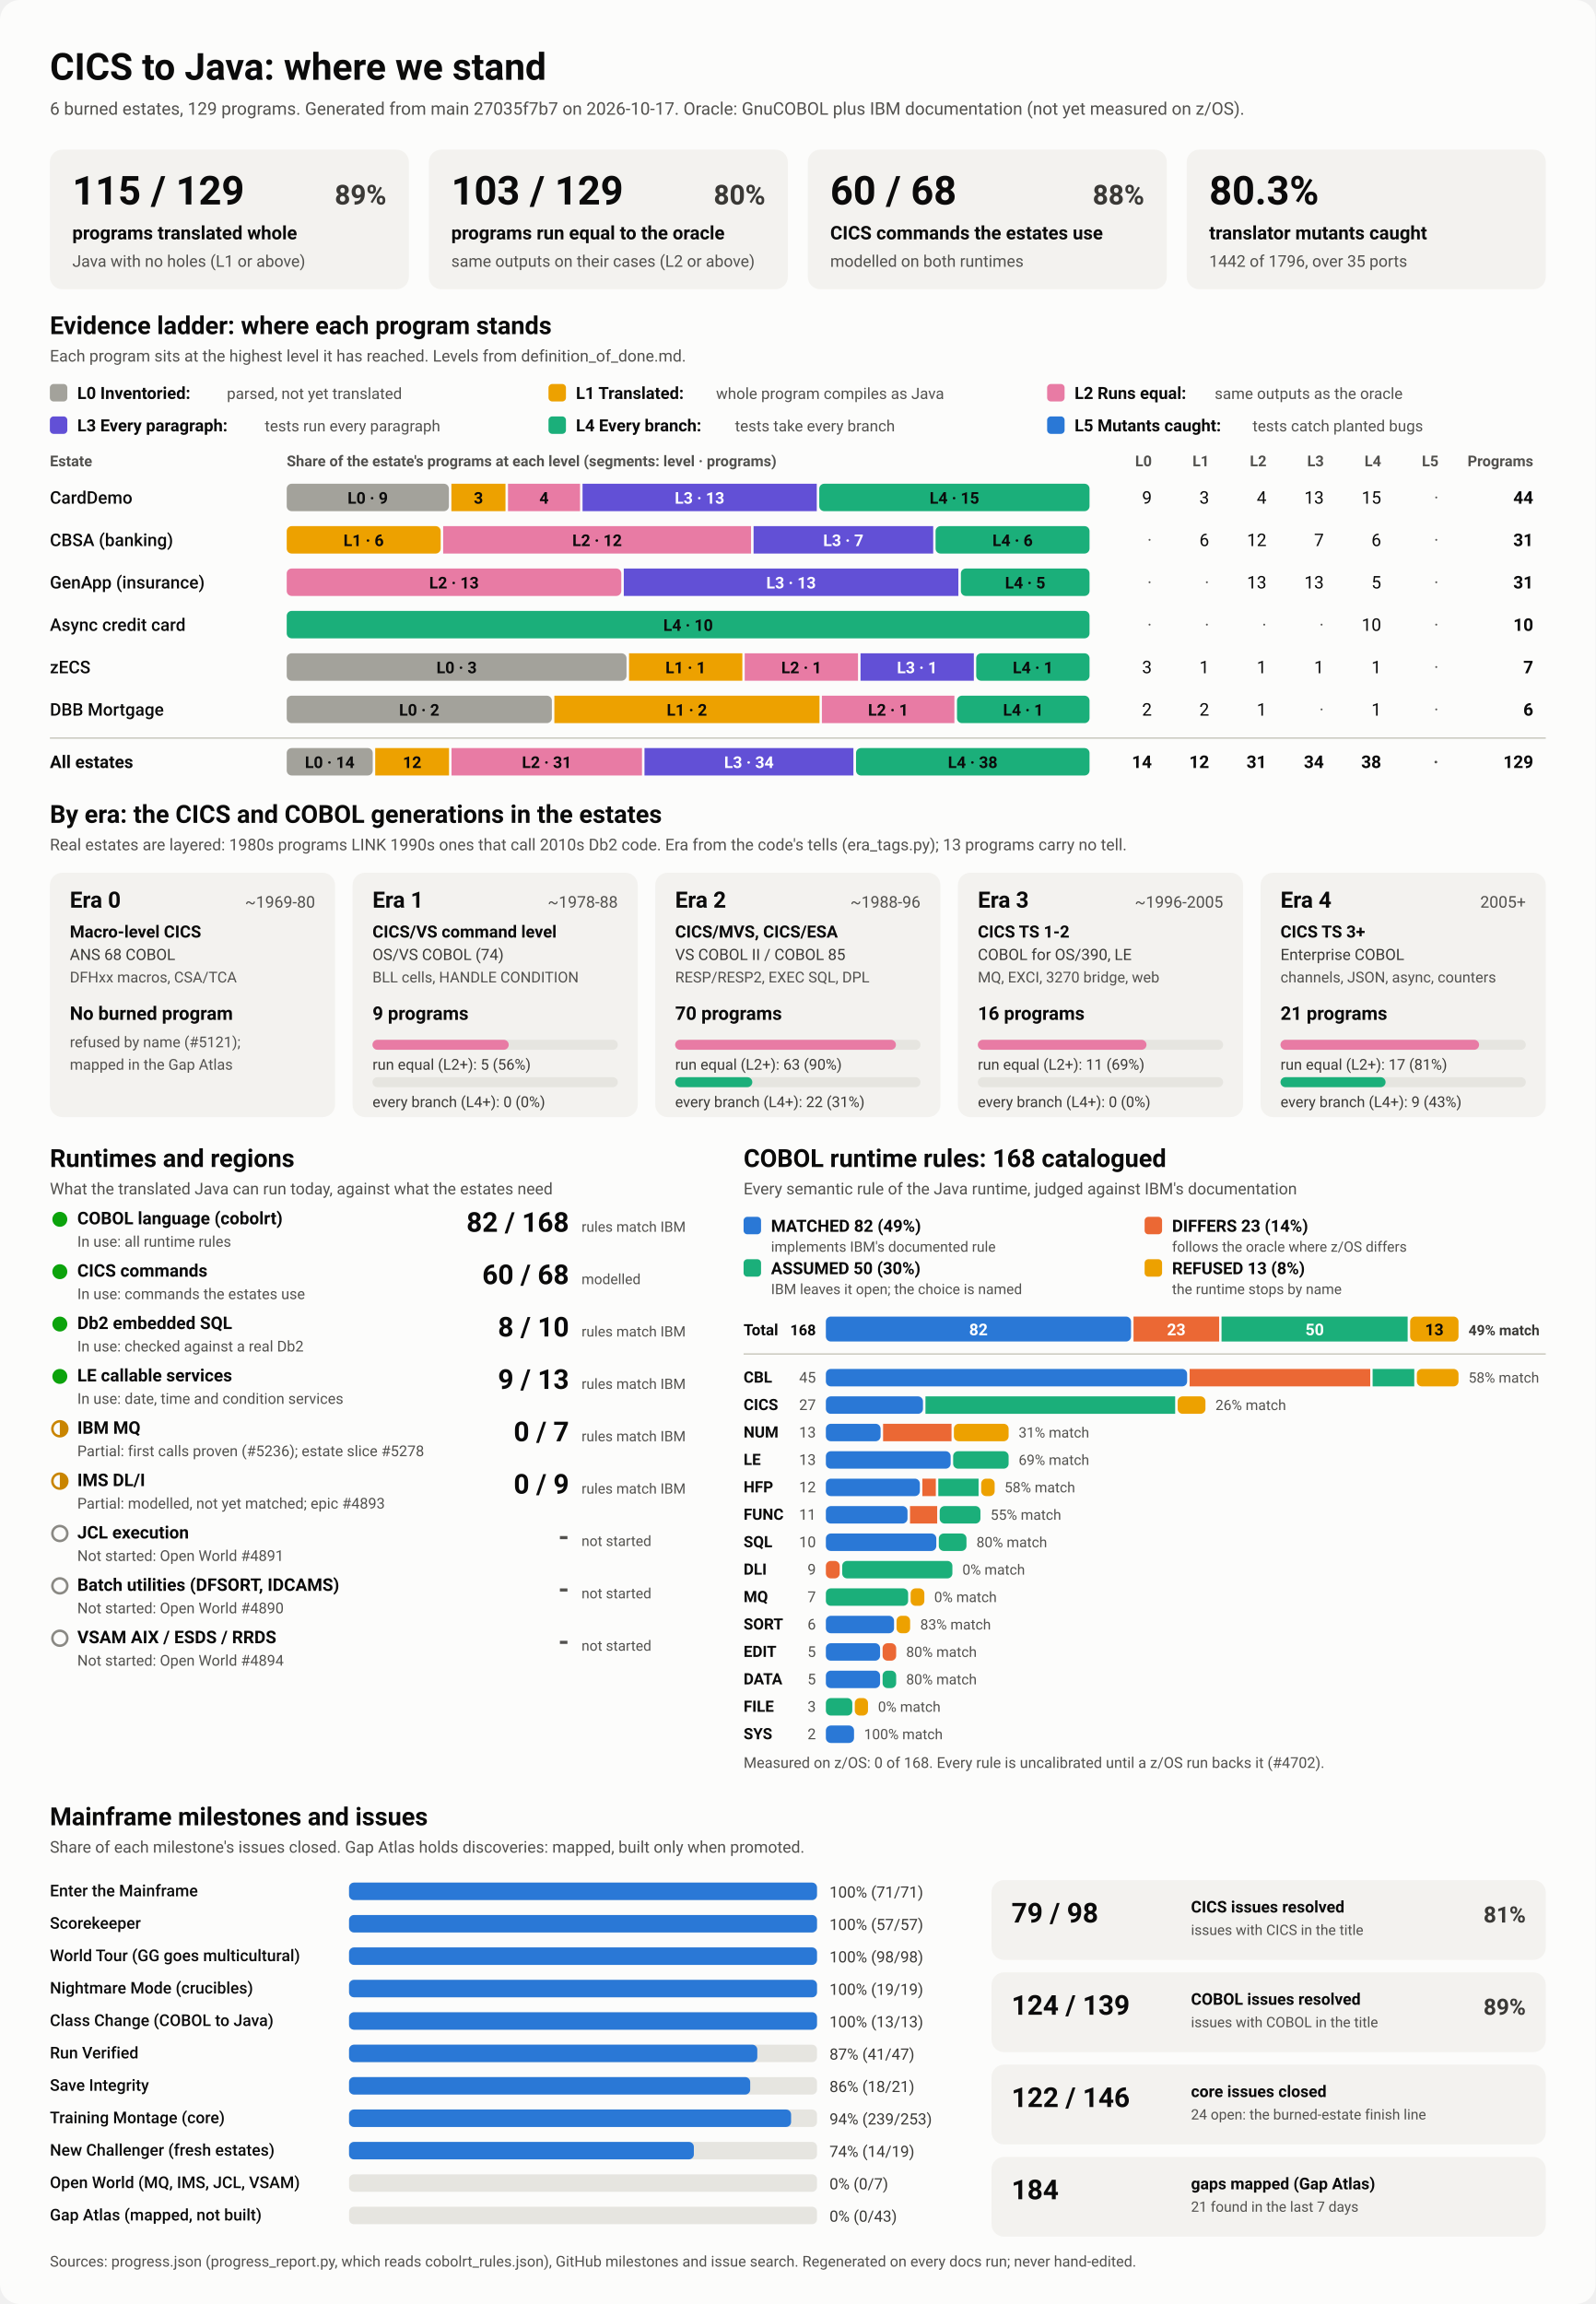
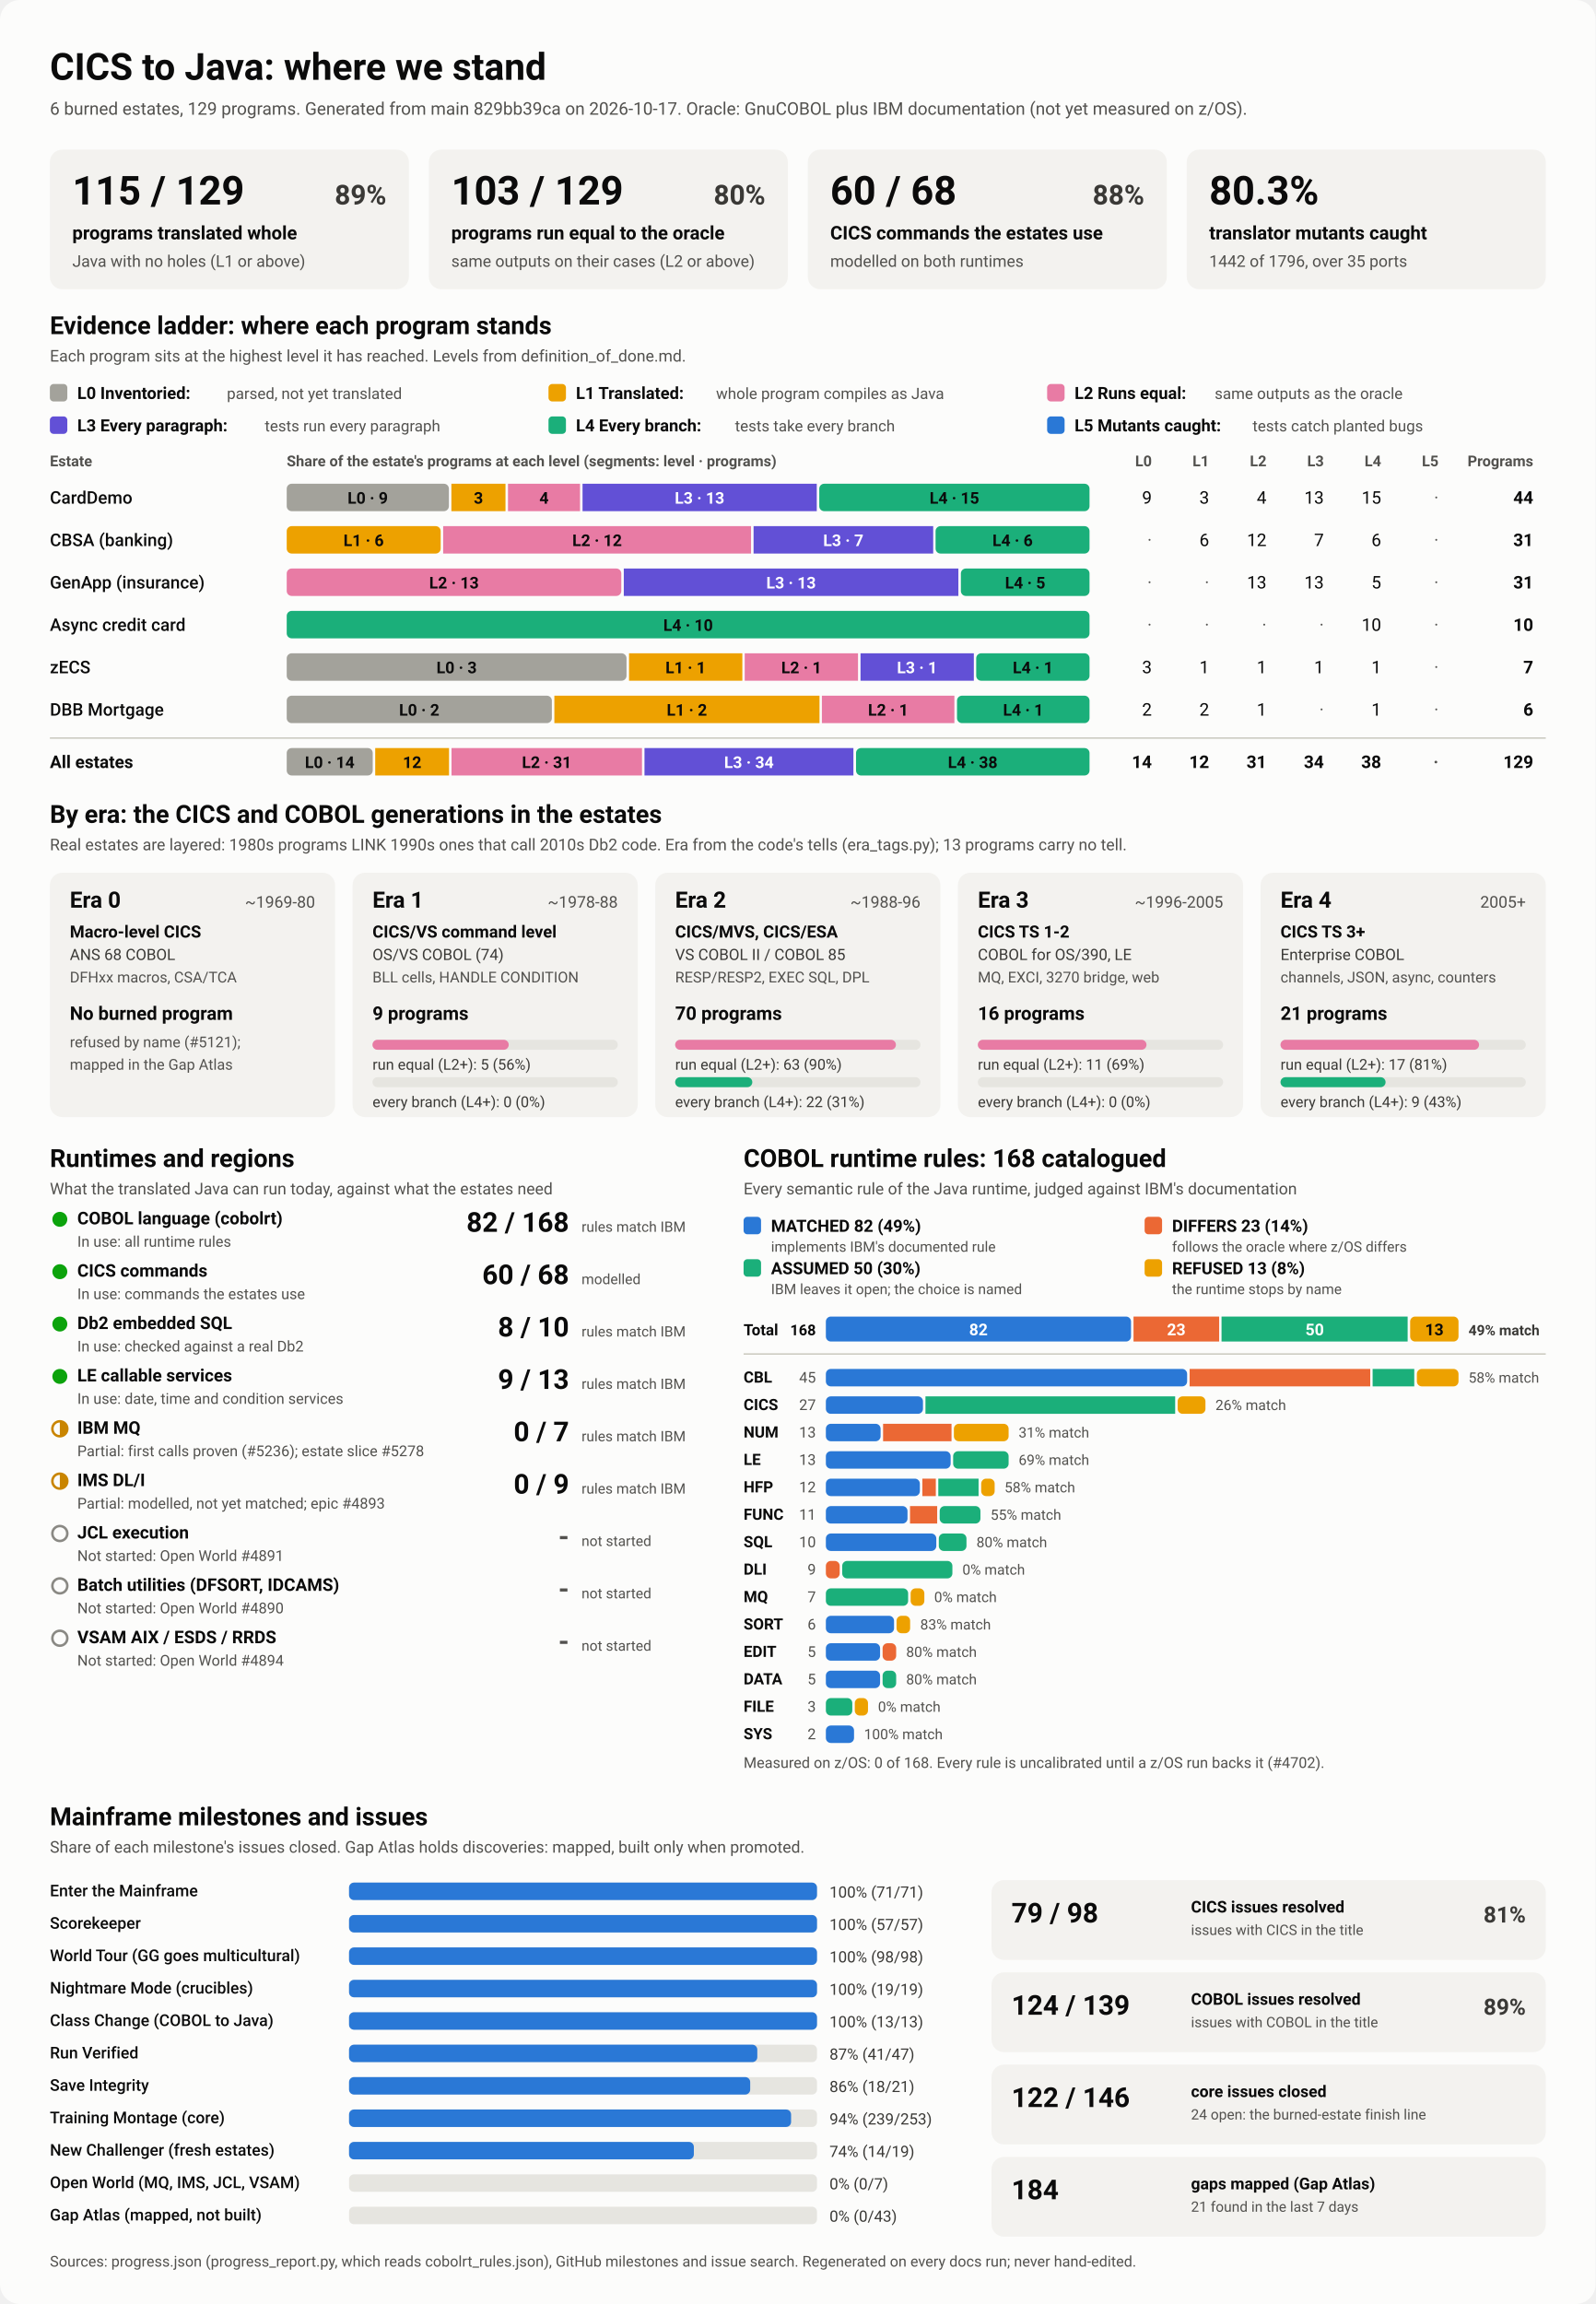
<svg xmlns="http://www.w3.org/2000/svg" viewBox="0 0 1280 1848" width="1280" height="1848" role="img" aria-labelledby="ttl">
  <style>
    svg { font-family: system-ui, -apple-system, 'Segoe UI', Roboto, Helvetica, Arial, sans-serif; }
    .bg { fill: #fcfcfb; }
    .card { fill: #f3f2ef; }
    .track { fill: #e6e5e0; }
    .rule { stroke: #c3c2b7; stroke-width: 1; }
    .t1 { fill: #0b0b0b; } .t2 { fill: #3a3936; } .t3 { fill: #52514e; }
    .on-dark { fill: #ffffff; } .on-light { fill: #0b0b0b; }
    .lv0 { fill: #a3a29b; } .lv1 { fill: #eda100; } .lv2 { fill: #e87ba4; } .lv3 { fill: #6250d6; } .lv4 { fill: #1baf7a; } .lv5 { fill: #2a78d6; } 
    .s0 { fill: #2a78d6; } .s1 { fill: #eb6834; } .s2 { fill: #1baf7a; } .s3 { fill: #eda100; } 
    .prog { fill: #2a78d6; }
    .st-good { fill: #0ca30c; } .st-warn { fill: none; stroke: #c98500; stroke-width: 2; }
    .st-warn-fill { fill: #c98500; } .st-none { fill: none; stroke: #8a8984; stroke-width: 2; }
    @media (prefers-color-scheme: dark) {
      .bg { fill: #1a1a19; } .card { fill: #242422; } .track { fill: #383835; } .rule { stroke: #52514e; }
      .t1 { fill: #f0efec; } .t2 { fill: #dddcd6; } .t3 { fill: #c3c2b7; }
      .on-light { fill: #0b0b0b; } .prog { fill: #3987e5; }
      .lv0 { fill: #6b6a64; } .lv1 { fill: #c98500; } .lv2 { fill: #d55181; } .lv3 { fill: #9085e9; } .lv4 { fill: #199e70; } .lv5 { fill: #3987e5; } 
      .s0 { fill: #3987e5; } .s1 { fill: #d95926; } .s2 { fill: #199e70; } .s3 { fill: #c98500; } 
    }
  </style>
  <rect class="bg" width="1280" height="1848" rx="16" />
  <text x="40.0" y="64.0" class="t1" font-size="30" font-weight="700" text-anchor="start">CICS to Java: where we stand</text>
-   <text x="40.0" y="92.0" class="t3" font-size="14" font-weight="400" text-anchor="start">6 burned estates, 129 programs. Generated from main 27035f7b7 on 2026-10-17. Oracle: GnuCOBOL plus IBM documentation (not yet measured on z/OS).</text>
+   <text x="40.0" y="92.0" class="t3" font-size="14" font-weight="400" text-anchor="start">6 burned estates, 129 programs. Generated from main 829bb39ca on 2026-10-17. Oracle: GnuCOBOL plus IBM documentation (not yet measured on z/OS).</text>
  <rect x="40.0" y="120.0" width="288.0" height="112.0" rx="10" class="card" />
  <text x="58.0" y="164.0" class="t1" font-size="32" font-weight="700" text-anchor="start">115 / 129</text>
  <text x="310.0" y="164.0" class="t2" font-size="22" font-weight="600" text-anchor="end">89%</text>
  <text x="58.0" y="192.0" class="t1" font-size="15" font-weight="600" text-anchor="start">programs translated whole</text>
  <text x="58.0" y="214.0" class="t3" font-size="13" font-weight="400" text-anchor="start">Java with no holes (L1 or above)</text>
  <rect x="344.0" y="120.0" width="288.0" height="112.0" rx="10" class="card" />
  <text x="362.0" y="164.0" class="t1" font-size="32" font-weight="700" text-anchor="start">103 / 129</text>
  <text x="614.0" y="164.0" class="t2" font-size="22" font-weight="600" text-anchor="end">80%</text>
  <text x="362.0" y="192.0" class="t1" font-size="15" font-weight="600" text-anchor="start">programs run equal to the oracle</text>
  <text x="362.0" y="214.0" class="t3" font-size="13" font-weight="400" text-anchor="start">same outputs on their cases (L2 or above)</text>
  <rect x="648.0" y="120.0" width="288.0" height="112.0" rx="10" class="card" />
  <text x="666.0" y="164.0" class="t1" font-size="32" font-weight="700" text-anchor="start">60 / 68</text>
  <text x="918.0" y="164.0" class="t2" font-size="22" font-weight="600" text-anchor="end">88%</text>
  <text x="666.0" y="192.0" class="t1" font-size="15" font-weight="600" text-anchor="start">CICS commands the estates use</text>
  <text x="666.0" y="214.0" class="t3" font-size="13" font-weight="400" text-anchor="start">modelled on both runtimes</text>
  <rect x="952.0" y="120.0" width="288.0" height="112.0" rx="10" class="card" />
  <text x="970.0" y="164.0" class="t1" font-size="32" font-weight="700" text-anchor="start">80.3%</text>
  <text x="970.0" y="192.0" class="t1" font-size="15" font-weight="600" text-anchor="start">translator mutants caught</text>
  <text x="970.0" y="214.0" class="t3" font-size="13" font-weight="400" text-anchor="start">1442 of 1796, over 35 ports</text>
  <text x="40.0" y="268.0" class="t1" font-size="20" font-weight="700" text-anchor="start">Evidence ladder: where each program stands</text>
  <text x="40.0" y="290.0" class="t3" font-size="13" font-weight="400" text-anchor="start">Each program sits at the highest level it has reached. Levels from definition_of_done.md.</text>
  <rect x="40.0" y="308.0" width="14.0" height="14.0" rx="3" class="lv0" />
  <text x="62.0" y="320.0" class="t1" font-size="13.5" font-weight="600" text-anchor="start">L0 Inventoried:</text>
  <text x="182.0" y="320.0" class="t3" font-size="12.5" font-weight="400" text-anchor="start">parsed, not yet translated</text>
  <rect x="440.0" y="308.0" width="14.0" height="14.0" rx="3" class="lv1" />
  <text x="462.0" y="320.0" class="t1" font-size="13.5" font-weight="600" text-anchor="start">L1 Translated:</text>
  <text x="574.4" y="320.0" class="t3" font-size="12.5" font-weight="400" text-anchor="start">whole program compiles as Java</text>
  <rect x="840.0" y="308.0" width="14.0" height="14.0" rx="3" class="lv2" />
  <text x="862.0" y="320.0" class="t1" font-size="13.5" font-weight="600" text-anchor="start">L2 Runs equal:</text>
  <text x="974.4" y="320.0" class="t3" font-size="12.5" font-weight="400" text-anchor="start">same outputs as the oracle</text>
  <rect x="40.0" y="334.0" width="14.0" height="14.0" rx="3" class="lv3" />
  <text x="62.0" y="346.0" class="t1" font-size="13.5" font-weight="600" text-anchor="start">L3 Every paragraph:</text>
  <text x="212.4" y="346.0" class="t3" font-size="12.5" font-weight="400" text-anchor="start">tests run every paragraph</text>
  <rect x="440.0" y="334.0" width="14.0" height="14.0" rx="3" class="lv4" />
  <text x="462.0" y="346.0" class="t1" font-size="13.5" font-weight="600" text-anchor="start">L4 Every branch:</text>
  <text x="589.6" y="346.0" class="t3" font-size="12.5" font-weight="400" text-anchor="start">tests take every branch</text>
  <rect x="840.0" y="334.0" width="14.0" height="14.0" rx="3" class="lv5" />
  <text x="862.0" y="346.0" class="t1" font-size="13.5" font-weight="600" text-anchor="start">L5 Mutants caught:</text>
  <text x="1004.8" y="346.0" class="t3" font-size="12.5" font-weight="400" text-anchor="start">tests catch planted bugs</text>
  <text x="40.0" y="374.0" class="t3" font-size="12" font-weight="600" text-anchor="start">Estate</text>
  <text x="230.0" y="374.0" class="t3" font-size="12" font-weight="600" text-anchor="start">Share of the estate's programs at each level (segments: level · programs)</text>
  <text x="924.0" y="374.0" class="t3" font-size="12" font-weight="600" text-anchor="end">L0</text>
  <text x="970.0" y="374.0" class="t3" font-size="12" font-weight="600" text-anchor="end">L1</text>
  <text x="1016.0" y="374.0" class="t3" font-size="12" font-weight="600" text-anchor="end">L2</text>
  <text x="1062.0" y="374.0" class="t3" font-size="12" font-weight="600" text-anchor="end">L3</text>
  <text x="1108.0" y="374.0" class="t3" font-size="12" font-weight="600" text-anchor="end">L4</text>
  <text x="1154.0" y="374.0" class="t3" font-size="12" font-weight="600" text-anchor="end">L5</text>
  <text x="1230.0" y="374.0" class="t3" font-size="12" font-weight="600" text-anchor="end">Programs</text>
  <text x="40.0" y="404.0" class="t1" font-size="14" font-weight="500" text-anchor="start">CardDemo</text>
  <rect x="230.0" y="388.0" width="130.1" height="22.0" rx="4" class="lv0" />
  <text x="295.0" y="404.0" class="on-light" font-size="13" font-weight="600" text-anchor="middle">L0 · 9</text>
  <rect x="362.1" y="388.0" width="43.4" height="22.0" rx="0" class="lv1" />
  <text x="383.8" y="404.0" class="on-light" font-size="13" font-weight="600" text-anchor="middle">3</text>
  <rect x="407.5" y="388.0" width="57.8" height="22.0" rx="0" class="lv2" />
  <text x="436.4" y="404.0" class="on-light" font-size="13" font-weight="600" text-anchor="middle">4</text>
  <rect x="467.3" y="388.0" width="187.9" height="22.0" rx="0" class="lv3" />
  <text x="561.2" y="404.0" class="on-dark" font-size="13" font-weight="600" text-anchor="middle">L3 · 13</text>
  <rect x="657.2" y="388.0" width="216.8" height="22.0" rx="4" class="lv4" />
  <text x="765.6" y="404.0" class="on-light" font-size="13" font-weight="600" text-anchor="middle">L4 · 15</text>
  <text x="924.0" y="404.0" class="t1" font-size="14" font-weight="400" text-anchor="end">9</text>
  <text x="970.0" y="404.0" class="t1" font-size="14" font-weight="400" text-anchor="end">3</text>
  <text x="1016.0" y="404.0" class="t1" font-size="14" font-weight="400" text-anchor="end">4</text>
  <text x="1062.0" y="404.0" class="t1" font-size="14" font-weight="400" text-anchor="end">13</text>
  <text x="1108.0" y="404.0" class="t1" font-size="14" font-weight="400" text-anchor="end">15</text>
  <text x="1154.0" y="404.0" class="t3" font-size="14" font-weight="400" text-anchor="end">·</text>
  <text x="1230.0" y="404.0" class="t1" font-size="14" font-weight="700" text-anchor="end">44</text>
  <text x="40.0" y="438.0" class="t1" font-size="14" font-weight="500" text-anchor="start">CBSA (banking)</text>
  <rect x="230.0" y="422.0" width="123.5" height="22.0" rx="4" class="lv1" />
  <text x="291.7" y="438.0" class="on-light" font-size="13" font-weight="600" text-anchor="middle">L1 · 6</text>
  <rect x="355.5" y="422.0" width="247.0" height="22.0" rx="0" class="lv2" />
  <text x="479.0" y="438.0" class="on-light" font-size="13" font-weight="600" text-anchor="middle">L2 · 12</text>
  <rect x="604.5" y="422.0" width="144.1" height="22.0" rx="0" class="lv3" />
  <text x="676.5" y="438.0" class="on-dark" font-size="13" font-weight="600" text-anchor="middle">L3 · 7</text>
  <rect x="750.5" y="422.0" width="123.5" height="22.0" rx="4" class="lv4" />
  <text x="812.3" y="438.0" class="on-light" font-size="13" font-weight="600" text-anchor="middle">L4 · 6</text>
  <text x="924.0" y="438.0" class="t3" font-size="14" font-weight="400" text-anchor="end">·</text>
  <text x="970.0" y="438.0" class="t1" font-size="14" font-weight="400" text-anchor="end">6</text>
  <text x="1016.0" y="438.0" class="t1" font-size="14" font-weight="400" text-anchor="end">12</text>
  <text x="1062.0" y="438.0" class="t1" font-size="14" font-weight="400" text-anchor="end">7</text>
  <text x="1108.0" y="438.0" class="t1" font-size="14" font-weight="400" text-anchor="end">6</text>
  <text x="1154.0" y="438.0" class="t3" font-size="14" font-weight="400" text-anchor="end">·</text>
  <text x="1230.0" y="438.0" class="t1" font-size="14" font-weight="700" text-anchor="end">31</text>
  <text x="40.0" y="472.0" class="t1" font-size="14" font-weight="500" text-anchor="start">GenApp (insurance)</text>
  <rect x="230.0" y="456.0" width="268.4" height="22.0" rx="4" class="lv2" />
  <text x="364.2" y="472.0" class="on-light" font-size="13" font-weight="600" text-anchor="middle">L2 · 13</text>
  <rect x="500.4" y="456.0" width="268.4" height="22.0" rx="0" class="lv3" />
  <text x="634.6" y="472.0" class="on-dark" font-size="13" font-weight="600" text-anchor="middle">L3 · 13</text>
  <rect x="770.8" y="456.0" width="103.2" height="22.0" rx="4" class="lv4" />
  <text x="822.4" y="472.0" class="on-light" font-size="13" font-weight="600" text-anchor="middle">L4 · 5</text>
  <text x="924.0" y="472.0" class="t3" font-size="14" font-weight="400" text-anchor="end">·</text>
  <text x="970.0" y="472.0" class="t3" font-size="14" font-weight="400" text-anchor="end">·</text>
  <text x="1016.0" y="472.0" class="t1" font-size="14" font-weight="400" text-anchor="end">13</text>
  <text x="1062.0" y="472.0" class="t1" font-size="14" font-weight="400" text-anchor="end">13</text>
  <text x="1108.0" y="472.0" class="t1" font-size="14" font-weight="400" text-anchor="end">5</text>
  <text x="1154.0" y="472.0" class="t3" font-size="14" font-weight="400" text-anchor="end">·</text>
  <text x="1230.0" y="472.0" class="t1" font-size="14" font-weight="700" text-anchor="end">31</text>
  <text x="40.0" y="506.0" class="t1" font-size="14" font-weight="500" text-anchor="start">Async credit card</text>
  <rect x="230.0" y="490.0" width="644.0" height="22.0" rx="4" class="lv4" />
  <text x="552.0" y="506.0" class="on-light" font-size="13" font-weight="600" text-anchor="middle">L4 · 10</text>
  <text x="924.0" y="506.0" class="t3" font-size="14" font-weight="400" text-anchor="end">·</text>
  <text x="970.0" y="506.0" class="t3" font-size="14" font-weight="400" text-anchor="end">·</text>
  <text x="1016.0" y="506.0" class="t3" font-size="14" font-weight="400" text-anchor="end">·</text>
  <text x="1062.0" y="506.0" class="t3" font-size="14" font-weight="400" text-anchor="end">·</text>
  <text x="1108.0" y="506.0" class="t1" font-size="14" font-weight="400" text-anchor="end">10</text>
  <text x="1154.0" y="506.0" class="t3" font-size="14" font-weight="400" text-anchor="end">·</text>
  <text x="1230.0" y="506.0" class="t1" font-size="14" font-weight="700" text-anchor="end">10</text>
  <text x="40.0" y="540.0" class="t1" font-size="14" font-weight="500" text-anchor="start">zECS</text>
  <rect x="230.0" y="524.0" width="272.6" height="22.0" rx="4" class="lv0" />
  <text x="366.3" y="540.0" class="on-light" font-size="13" font-weight="600" text-anchor="middle">L0 · 3</text>
  <rect x="504.6" y="524.0" width="90.9" height="22.0" rx="0" class="lv1" />
  <text x="550.0" y="540.0" class="on-light" font-size="13" font-weight="600" text-anchor="middle">L1 · 1</text>
  <rect x="597.4" y="524.0" width="90.9" height="22.0" rx="0" class="lv2" />
  <text x="642.9" y="540.0" class="on-light" font-size="13" font-weight="600" text-anchor="middle">L2 · 1</text>
  <rect x="690.3" y="524.0" width="90.9" height="22.0" rx="0" class="lv3" />
  <text x="735.7" y="540.0" class="on-dark" font-size="13" font-weight="600" text-anchor="middle">L3 · 1</text>
  <rect x="783.1" y="524.0" width="90.9" height="22.0" rx="4" class="lv4" />
  <text x="828.6" y="540.0" class="on-light" font-size="13" font-weight="600" text-anchor="middle">L4 · 1</text>
  <text x="924.0" y="540.0" class="t1" font-size="14" font-weight="400" text-anchor="end">3</text>
  <text x="970.0" y="540.0" class="t1" font-size="14" font-weight="400" text-anchor="end">1</text>
  <text x="1016.0" y="540.0" class="t1" font-size="14" font-weight="400" text-anchor="end">1</text>
  <text x="1062.0" y="540.0" class="t1" font-size="14" font-weight="400" text-anchor="end">1</text>
  <text x="1108.0" y="540.0" class="t1" font-size="14" font-weight="400" text-anchor="end">1</text>
  <text x="1154.0" y="540.0" class="t3" font-size="14" font-weight="400" text-anchor="end">·</text>
  <text x="1230.0" y="540.0" class="t1" font-size="14" font-weight="700" text-anchor="end">7</text>
  <text x="40.0" y="574.0" class="t1" font-size="14" font-weight="500" text-anchor="start">DBB Mortgage</text>
  <rect x="230.0" y="558.0" width="212.7" height="22.0" rx="4" class="lv0" />
  <text x="336.3" y="574.0" class="on-light" font-size="13" font-weight="600" text-anchor="middle">L0 · 2</text>
  <rect x="444.7" y="558.0" width="212.7" height="22.0" rx="0" class="lv1" />
  <text x="551.0" y="574.0" class="on-light" font-size="13" font-weight="600" text-anchor="middle">L1 · 2</text>
  <rect x="659.3" y="558.0" width="106.3" height="22.0" rx="0" class="lv2" />
  <text x="712.5" y="574.0" class="on-light" font-size="13" font-weight="600" text-anchor="middle">L2 · 1</text>
  <rect x="767.7" y="558.0" width="106.3" height="22.0" rx="4" class="lv4" />
  <text x="820.8" y="574.0" class="on-light" font-size="13" font-weight="600" text-anchor="middle">L4 · 1</text>
  <text x="924.0" y="574.0" class="t1" font-size="14" font-weight="400" text-anchor="end">2</text>
  <text x="970.0" y="574.0" class="t1" font-size="14" font-weight="400" text-anchor="end">2</text>
  <text x="1016.0" y="574.0" class="t1" font-size="14" font-weight="400" text-anchor="end">1</text>
  <text x="1062.0" y="574.0" class="t3" font-size="14" font-weight="400" text-anchor="end">·</text>
  <text x="1108.0" y="574.0" class="t1" font-size="14" font-weight="400" text-anchor="end">1</text>
  <text x="1154.0" y="574.0" class="t3" font-size="14" font-weight="400" text-anchor="end">·</text>
  <text x="1230.0" y="574.0" class="t1" font-size="14" font-weight="700" text-anchor="end">6</text>
  <line x1="40" x2="1240" y1="592" y2="592" class="rule" />
  <text x="40.0" y="616.0" class="t1" font-size="14" font-weight="700" text-anchor="start">All estates</text>
  <rect x="230.0" y="600.0" width="69.0" height="22.0" rx="4" class="lv0" />
  <text x="264.5" y="616.0" class="on-light" font-size="13" font-weight="600" text-anchor="middle">L0 · 14</text>
  <rect x="301.0" y="600.0" width="59.2" height="22.0" rx="0" class="lv1" />
  <text x="330.6" y="616.0" class="on-light" font-size="13" font-weight="600" text-anchor="middle">12</text>
  <rect x="362.2" y="600.0" width="152.8" height="22.0" rx="0" class="lv2" />
  <text x="438.6" y="616.0" class="on-light" font-size="13" font-weight="600" text-anchor="middle">L2 · 31</text>
  <rect x="517.0" y="600.0" width="167.6" height="22.0" rx="0" class="lv3" />
  <text x="600.8" y="616.0" class="on-dark" font-size="13" font-weight="600" text-anchor="middle">L3 · 34</text>
  <rect x="686.7" y="600.0" width="187.3" height="22.0" rx="4" class="lv4" />
  <text x="780.3" y="616.0" class="on-light" font-size="13" font-weight="600" text-anchor="middle">L4 · 38</text>
  <text x="924.0" y="616.0" class="t1" font-size="14" font-weight="700" text-anchor="end">14</text>
  <text x="970.0" y="616.0" class="t1" font-size="14" font-weight="700" text-anchor="end">12</text>
  <text x="1016.0" y="616.0" class="t1" font-size="14" font-weight="700" text-anchor="end">31</text>
  <text x="1062.0" y="616.0" class="t1" font-size="14" font-weight="700" text-anchor="end">34</text>
  <text x="1108.0" y="616.0" class="t1" font-size="14" font-weight="700" text-anchor="end">38</text>
  <text x="1154.0" y="616.0" class="t3" font-size="14" font-weight="700" text-anchor="end">·</text>
  <text x="1230.0" y="616.0" class="t1" font-size="14" font-weight="700" text-anchor="end">129</text>
  <text x="40.0" y="660.0" class="t1" font-size="20" font-weight="700" text-anchor="start">By era: the CICS and COBOL generations in the estates</text>
  <text x="40.0" y="682.0" class="t3" font-size="13" font-weight="400" text-anchor="start">Real estates are layered: 1980s programs LINK 1990s ones that call 2010s Db2 code. Era from the code's tells (era_tags.py); 13 programs carry no tell.</text>
  <rect x="40.0" y="700.0" width="228.8" height="196.0" rx="10" class="card" />
  <text x="56.0" y="728.0" class="t1" font-size="18" font-weight="700" text-anchor="start">Era 0</text>
  <text x="252.8" y="728.0" class="t3" font-size="13" font-weight="400" text-anchor="end">~1969-80</text>
  <text x="56.0" y="752.0" class="t1" font-size="13.5" font-weight="600" text-anchor="start">Macro-level CICS</text>
  <text x="56.0" y="770.0" class="t2" font-size="12.5" font-weight="400" text-anchor="start">ANS 68 COBOL</text>
  <text x="56.0" y="788.0" class="t3" font-size="12" font-weight="400" text-anchor="start">DFHxx macros, CSA/TCA</text>
  <text x="56.0" y="818.0" class="t1" font-size="15" font-weight="700" text-anchor="start">No burned program</text>
  <text x="56.0" y="840.0" class="t3" font-size="12" font-weight="400" text-anchor="start">refused by name (#5121);</text>
  <text x="56.0" y="858.0" class="t3" font-size="12" font-weight="400" text-anchor="start">mapped in the Gap Atlas</text>
  <rect x="282.8" y="700.0" width="228.8" height="196.0" rx="10" class="card" />
  <text x="298.8" y="728.0" class="t1" font-size="18" font-weight="700" text-anchor="start">Era 1</text>
  <text x="495.6" y="728.0" class="t3" font-size="13" font-weight="400" text-anchor="end">~1978-88</text>
  <text x="298.8" y="752.0" class="t1" font-size="13.5" font-weight="600" text-anchor="start">CICS/VS command level</text>
  <text x="298.8" y="770.0" class="t2" font-size="12.5" font-weight="400" text-anchor="start">OS/VS COBOL (74)</text>
  <text x="298.8" y="788.0" class="t3" font-size="12" font-weight="400" text-anchor="start">BLL cells, HANDLE CONDITION</text>
  <text x="298.8" y="818.0" class="t1" font-size="15" font-weight="700" text-anchor="start">9 programs</text>
  <rect x="298.8" y="834.0" width="196.8" height="8.0" rx="4" class="track" />
  <rect x="298.8" y="834.0" width="109.3" height="8.0" rx="4" class="lv2" />
  <text x="298.8" y="858.0" class="t2" font-size="12" font-weight="400" text-anchor="start">run equal (L2+): 5 (56%)</text>
  <rect x="298.8" y="864.0" width="196.8" height="8.0" rx="4" class="track" />
  <text x="298.8" y="888.0" class="t2" font-size="12" font-weight="400" text-anchor="start">every branch (L4+): 0 (0%)</text>
  <rect x="525.6" y="700.0" width="228.8" height="196.0" rx="10" class="card" />
  <text x="541.6" y="728.0" class="t1" font-size="18" font-weight="700" text-anchor="start">Era 2</text>
  <text x="738.4" y="728.0" class="t3" font-size="13" font-weight="400" text-anchor="end">~1988-96</text>
  <text x="541.6" y="752.0" class="t1" font-size="13.5" font-weight="600" text-anchor="start">CICS/MVS, CICS/ESA</text>
  <text x="541.6" y="770.0" class="t2" font-size="12.5" font-weight="400" text-anchor="start">VS COBOL II / COBOL 85</text>
  <text x="541.6" y="788.0" class="t3" font-size="12" font-weight="400" text-anchor="start">RESP/RESP2, EXEC SQL, DPL</text>
  <text x="541.6" y="818.0" class="t1" font-size="15" font-weight="700" text-anchor="start">70 programs</text>
  <rect x="541.6" y="834.0" width="196.8" height="8.0" rx="4" class="track" />
  <rect x="541.6" y="834.0" width="177.1" height="8.0" rx="4" class="lv2" />
  <text x="541.6" y="858.0" class="t2" font-size="12" font-weight="400" text-anchor="start">run equal (L2+): 63 (90%)</text>
  <rect x="541.6" y="864.0" width="196.8" height="8.0" rx="4" class="track" />
  <rect x="541.6" y="864.0" width="61.9" height="8.0" rx="4" class="lv4" />
  <text x="541.6" y="888.0" class="t2" font-size="12" font-weight="400" text-anchor="start">every branch (L4+): 22 (31%)</text>
  <rect x="768.4" y="700.0" width="228.8" height="196.0" rx="10" class="card" />
  <text x="784.4" y="728.0" class="t1" font-size="18" font-weight="700" text-anchor="start">Era 3</text>
  <text x="981.2" y="728.0" class="t3" font-size="13" font-weight="400" text-anchor="end">~1996-2005</text>
  <text x="784.4" y="752.0" class="t1" font-size="13.5" font-weight="600" text-anchor="start">CICS TS 1-2</text>
  <text x="784.4" y="770.0" class="t2" font-size="12.5" font-weight="400" text-anchor="start">COBOL for OS/390, LE</text>
  <text x="784.4" y="788.0" class="t3" font-size="12" font-weight="400" text-anchor="start">MQ, EXCI, 3270 bridge, web</text>
  <text x="784.4" y="818.0" class="t1" font-size="15" font-weight="700" text-anchor="start">16 programs</text>
  <rect x="784.4" y="834.0" width="196.8" height="8.0" rx="4" class="track" />
  <rect x="784.4" y="834.0" width="135.3" height="8.0" rx="4" class="lv2" />
  <text x="784.4" y="858.0" class="t2" font-size="12" font-weight="400" text-anchor="start">run equal (L2+): 11 (69%)</text>
  <rect x="784.4" y="864.0" width="196.8" height="8.0" rx="4" class="track" />
  <text x="784.4" y="888.0" class="t2" font-size="12" font-weight="400" text-anchor="start">every branch (L4+): 0 (0%)</text>
  <rect x="1011.2" y="700.0" width="228.8" height="196.0" rx="10" class="card" />
  <text x="1027.2" y="728.0" class="t1" font-size="18" font-weight="700" text-anchor="start">Era 4</text>
  <text x="1224.0" y="728.0" class="t3" font-size="13" font-weight="400" text-anchor="end">2005+</text>
  <text x="1027.2" y="752.0" class="t1" font-size="13.5" font-weight="600" text-anchor="start">CICS TS 3+</text>
  <text x="1027.2" y="770.0" class="t2" font-size="12.5" font-weight="400" text-anchor="start">Enterprise COBOL</text>
  <text x="1027.2" y="788.0" class="t3" font-size="12" font-weight="400" text-anchor="start">channels, JSON, async, counters</text>
  <text x="1027.2" y="818.0" class="t1" font-size="15" font-weight="700" text-anchor="start">21 programs</text>
  <rect x="1027.2" y="834.0" width="196.8" height="8.0" rx="4" class="track" />
  <rect x="1027.2" y="834.0" width="159.3" height="8.0" rx="4" class="lv2" />
  <text x="1027.2" y="858.0" class="t2" font-size="12" font-weight="400" text-anchor="start">run equal (L2+): 17 (81%)</text>
  <rect x="1027.2" y="864.0" width="196.8" height="8.0" rx="4" class="track" />
  <rect x="1027.2" y="864.0" width="84.3" height="8.0" rx="4" class="lv4" />
  <text x="1027.2" y="888.0" class="t2" font-size="12" font-weight="400" text-anchor="start">every branch (L4+): 9 (43%)</text>
  <text x="40.0" y="936.0" class="t1" font-size="20" font-weight="700" text-anchor="start">Runtimes and regions</text>
  <text x="40.0" y="958.0" class="t3" font-size="13" font-weight="400" text-anchor="start">What the translated Java can run today, against what the estates need</text>
  <circle cx="48" cy="978" r="6" class="st-good" />
  <text x="62.0" y="982.0" class="t1" font-size="14" font-weight="600" text-anchor="start">COBOL language (cobolrt)</text>
  <text x="62.0" y="1000.0" class="t3" font-size="12" font-weight="400" text-anchor="start">In use: all runtime rules</text>
  <text x="456.5" y="988.0" class="t1" font-size="22" font-weight="700" text-anchor="end">82 / 168</text>
  <text x="466.5" y="988.0" class="t3" font-size="11.5" font-weight="400" text-anchor="start">rules match IBM</text>
  <circle cx="48" cy="1020" r="6" class="st-good" />
  <text x="62.0" y="1024.0" class="t1" font-size="14" font-weight="600" text-anchor="start">CICS commands</text>
  <text x="62.0" y="1042.0" class="t3" font-size="12" font-weight="400" text-anchor="start">In use: commands the estates use</text>
  <text x="456.5" y="1030.0" class="t1" font-size="22" font-weight="700" text-anchor="end">60 / 68</text>
  <text x="466.5" y="1030.0" class="t3" font-size="11.5" font-weight="400" text-anchor="start">modelled</text>
  <circle cx="48" cy="1062" r="6" class="st-good" />
  <text x="62.0" y="1066.0" class="t1" font-size="14" font-weight="600" text-anchor="start">Db2 embedded SQL</text>
  <text x="62.0" y="1084.0" class="t3" font-size="12" font-weight="400" text-anchor="start">In use: checked against a real Db2</text>
  <text x="456.5" y="1072.0" class="t1" font-size="22" font-weight="700" text-anchor="end">8 / 10</text>
  <text x="466.5" y="1072.0" class="t3" font-size="11.5" font-weight="400" text-anchor="start">rules match IBM</text>
  <circle cx="48" cy="1104" r="6" class="st-good" />
  <text x="62.0" y="1108.0" class="t1" font-size="14" font-weight="600" text-anchor="start">LE callable services</text>
  <text x="62.0" y="1126.0" class="t3" font-size="12" font-weight="400" text-anchor="start">In use: date, time and condition services</text>
  <text x="456.5" y="1114.0" class="t1" font-size="22" font-weight="700" text-anchor="end">9 / 13</text>
  <text x="466.5" y="1114.0" class="t3" font-size="11.5" font-weight="400" text-anchor="start">rules match IBM</text>
  <circle cx="48" cy="1146" r="6" class="st-warn" />
  <path d="M 48 1140 A 6 6 0 0 1 48 1152 Z" class="st-warn-fill" />
  <text x="62.0" y="1150.0" class="t1" font-size="14" font-weight="600" text-anchor="start">IBM MQ</text>
  <text x="62.0" y="1168.0" class="t3" font-size="12" font-weight="400" text-anchor="start">Partial: first calls proven (#5236); estate slice #5278</text>
  <text x="456.5" y="1156.0" class="t1" font-size="22" font-weight="700" text-anchor="end">0 / 7</text>
  <text x="466.5" y="1156.0" class="t3" font-size="11.5" font-weight="400" text-anchor="start">rules match IBM</text>
  <circle cx="48" cy="1188" r="6" class="st-warn" />
  <path d="M 48 1182 A 6 6 0 0 1 48 1194 Z" class="st-warn-fill" />
  <text x="62.0" y="1192.0" class="t1" font-size="14" font-weight="600" text-anchor="start">IMS DL/I</text>
  <text x="62.0" y="1210.0" class="t3" font-size="12" font-weight="400" text-anchor="start">Partial: modelled, not yet matched; epic #4893</text>
  <text x="456.5" y="1198.0" class="t1" font-size="22" font-weight="700" text-anchor="end">0 / 9</text>
  <text x="466.5" y="1198.0" class="t3" font-size="11.5" font-weight="400" text-anchor="start">rules match IBM</text>
  <circle cx="48" cy="1230" r="6" class="st-none" />
  <text x="62.0" y="1234.0" class="t1" font-size="14" font-weight="600" text-anchor="start">JCL execution</text>
  <text x="62.0" y="1252.0" class="t3" font-size="12" font-weight="400" text-anchor="start">Not started: Open World #4891</text>
  <text x="456.5" y="1240.0" class="t3" font-size="22" font-weight="700" text-anchor="end">-</text>
  <text x="466.5" y="1240.0" class="t3" font-size="11.5" font-weight="400" text-anchor="start">not started</text>
  <circle cx="48" cy="1272" r="6" class="st-none" />
  <text x="62.0" y="1276.0" class="t1" font-size="14" font-weight="600" text-anchor="start">Batch utilities (DFSORT, IDCAMS)</text>
  <text x="62.0" y="1294.0" class="t3" font-size="12" font-weight="400" text-anchor="start">Not started: Open World #4890</text>
  <text x="456.5" y="1282.0" class="t3" font-size="22" font-weight="700" text-anchor="end">-</text>
  <text x="466.5" y="1282.0" class="t3" font-size="11.5" font-weight="400" text-anchor="start">not started</text>
  <circle cx="48" cy="1314" r="6" class="st-none" />
  <text x="62.0" y="1318.0" class="t1" font-size="14" font-weight="600" text-anchor="start">VSAM AIX / ESDS / RRDS</text>
  <text x="62.0" y="1336.0" class="t3" font-size="12" font-weight="400" text-anchor="start">Not started: Open World #4894</text>
  <text x="456.5" y="1324.0" class="t3" font-size="22" font-weight="700" text-anchor="end">-</text>
  <text x="466.5" y="1324.0" class="t3" font-size="11.5" font-weight="400" text-anchor="start">not started</text>
  <text x="596.5" y="936.0" class="t1" font-size="20" font-weight="700" text-anchor="start">COBOL runtime rules: 168 catalogued</text>
  <text x="596.5" y="958.0" class="t3" font-size="13" font-weight="400" text-anchor="start">Every semantic rule of the Java runtime, judged against IBM's documentation</text>
  <rect x="596.5" y="976.0" width="14.0" height="14.0" rx="3" class="s0" />
  <text x="618.5" y="988.0" class="t1" font-size="13.5" font-weight="600" text-anchor="start">MATCHED  82 (49%)</text>
  <text x="618.5" y="1004.0" class="t3" font-size="11.5" font-weight="400" text-anchor="start">implements IBM's documented rule</text>
  <rect x="918.2" y="976.0" width="14.0" height="14.0" rx="3" class="s1" />
  <text x="940.2" y="988.0" class="t1" font-size="13.5" font-weight="600" text-anchor="start">DIFFERS  23 (14%)</text>
  <text x="940.2" y="1004.0" class="t3" font-size="11.5" font-weight="400" text-anchor="start">follows the oracle where z/OS differs</text>
  <rect x="596.5" y="1010.0" width="14.0" height="14.0" rx="3" class="s2" />
  <text x="618.5" y="1022.0" class="t1" font-size="13.5" font-weight="600" text-anchor="start">ASSUMED  50 (30%)</text>
  <text x="618.5" y="1038.0" class="t3" font-size="11.5" font-weight="400" text-anchor="start">IBM leaves it open; the choice is named</text>
  <rect x="918.2" y="1010.0" width="14.0" height="14.0" rx="3" class="s3" />
  <text x="940.2" y="1022.0" class="t1" font-size="13.5" font-weight="600" text-anchor="start">REFUSED  13 (8%)</text>
  <text x="940.2" y="1038.0" class="t3" font-size="11.5" font-weight="400" text-anchor="start">the runtime stops by name</text>
  <text x="596.5" y="1071.0" class="t1" font-size="12.5" font-weight="700" text-anchor="start">Total</text>
  <text x="654.5" y="1071.0" class="t1" font-size="12" font-weight="700" text-anchor="end">168</text>
  <rect x="662.5" y="1056.0" width="244.8" height="20.0" rx="4" class="s0" />
  <text x="784.9" y="1071.0" class="on-dark" font-size="13" font-weight="600" text-anchor="middle">82</text>
  <rect x="909.3" y="1056.0" width="68.7" height="20.0" rx="0" class="s1" />
  <text x="943.6" y="1071.0" class="on-dark" font-size="13" font-weight="600" text-anchor="middle">23</text>
  <rect x="979.9" y="1056.0" width="149.3" height="20.0" rx="0" class="s2" />
  <text x="1054.6" y="1071.0" class="on-dark" font-size="13" font-weight="600" text-anchor="middle">50</text>
  <rect x="1131.2" y="1056.0" width="38.8" height="20.0" rx="4" class="s3" />
  <text x="1150.6" y="1071.0" class="on-light" font-size="13" font-weight="600" text-anchor="middle">13</text>
  <text x="1178.0" y="1071.0" class="t2" font-size="11.5" font-weight="600" text-anchor="start">49% match</text>
  <line x1="596.5" x2="1240.0" y1="1086" y2="1086" class="rule" />
  <text x="596.5" y="1109.0" class="t1" font-size="12.5" font-weight="600" text-anchor="start">CBL</text>
  <text x="654.5" y="1109.0" class="t3" font-size="12" font-weight="400" text-anchor="end">45</text>
  <rect x="662.5" y="1098.0" width="289.8" height="14.0" rx="4" class="s0" />
  <rect x="954.3" y="1098.0" width="144.9" height="14.0" rx="0" class="s1" />
  <rect x="1101.1" y="1098.0" width="33.4" height="14.0" rx="0" class="s2" />
  <rect x="1136.6" y="1098.0" width="33.4" height="14.0" rx="4" class="s3" />
  <text x="1178.0" y="1109.0" class="t3" font-size="11.5" font-weight="400" text-anchor="start">58% match</text>
  <text x="596.5" y="1131.0" class="t1" font-size="12.5" font-weight="600" text-anchor="start">CICS</text>
  <text x="654.5" y="1131.0" class="t3" font-size="12" font-weight="400" text-anchor="end">27</text>
  <rect x="662.5" y="1120.0" width="77.9" height="14.0" rx="4" class="s0" />
  <rect x="742.4" y="1120.0" width="200.3" height="14.0" rx="0" class="s2" />
  <rect x="944.7" y="1120.0" width="22.3" height="14.0" rx="4" class="s3" />
  <text x="975.0" y="1131.0" class="t3" font-size="11.5" font-weight="400" text-anchor="start">26% match</text>
  <text x="596.5" y="1153.0" class="t1" font-size="12.5" font-weight="600" text-anchor="start">NUM</text>
  <text x="654.5" y="1153.0" class="t3" font-size="12" font-weight="400" text-anchor="end">13</text>
  <rect x="662.5" y="1142.0" width="43.9" height="14.0" rx="4" class="s0" />
  <rect x="708.4" y="1142.0" width="54.9" height="14.0" rx="0" class="s1" />
  <rect x="765.2" y="1142.0" width="43.9" height="14.0" rx="4" class="s3" />
  <text x="817.1" y="1153.0" class="t3" font-size="11.5" font-weight="400" text-anchor="start">31% match</text>
  <text x="596.5" y="1175.0" class="t1" font-size="12.5" font-weight="600" text-anchor="start">LE</text>
  <text x="654.5" y="1175.0" class="t3" font-size="12" font-weight="400" text-anchor="end">13</text>
  <rect x="662.5" y="1164.0" width="100.1" height="14.0" rx="4" class="s0" />
  <rect x="764.6" y="1164.0" width="44.5" height="14.0" rx="4" class="s2" />
  <text x="817.1" y="1175.0" class="t3" font-size="11.5" font-weight="400" text-anchor="start">69% match</text>
  <text x="596.5" y="1197.0" class="t1" font-size="12.5" font-weight="600" text-anchor="start">HFP</text>
  <text x="654.5" y="1197.0" class="t3" font-size="12" font-weight="400" text-anchor="end">12</text>
  <rect x="662.5" y="1186.0" width="75.4" height="14.0" rx="4" class="s0" />
  <rect x="739.9" y="1186.0" width="10.8" height="14.0" rx="0" class="s1" />
  <rect x="752.7" y="1186.0" width="32.3" height="14.0" rx="0" class="s2" />
  <rect x="787.1" y="1186.0" width="10.8" height="14.0" rx="4" class="s3" />
  <text x="805.8" y="1197.0" class="t3" font-size="11.5" font-weight="400" text-anchor="start">58% match</text>
  <text x="596.5" y="1219.0" class="t1" font-size="12.5" font-weight="600" text-anchor="start">FUNC</text>
  <text x="654.5" y="1219.0" class="t3" font-size="12" font-weight="400" text-anchor="end">11</text>
  <rect x="662.5" y="1208.0" width="65.5" height="14.0" rx="4" class="s0" />
  <rect x="730.0" y="1208.0" width="21.8" height="14.0" rx="0" class="s1" />
  <rect x="753.8" y="1208.0" width="32.7" height="14.0" rx="4" class="s2" />
  <text x="794.6" y="1219.0" class="t3" font-size="11.5" font-weight="400" text-anchor="start">55% match</text>
  <text x="596.5" y="1241.0" class="t1" font-size="12.5" font-weight="600" text-anchor="start">SQL</text>
  <text x="654.5" y="1241.0" class="t3" font-size="12" font-weight="400" text-anchor="end">10</text>
  <rect x="662.5" y="1230.0" width="88.6" height="14.0" rx="4" class="s0" />
  <rect x="753.1" y="1230.0" width="22.2" height="14.0" rx="4" class="s2" />
  <text x="783.3" y="1241.0" class="t3" font-size="11.5" font-weight="400" text-anchor="start">80% match</text>
  <text x="596.5" y="1263.0" class="t1" font-size="12.5" font-weight="600" text-anchor="start">DLI</text>
  <text x="654.5" y="1263.0" class="t3" font-size="12" font-weight="400" text-anchor="end">9</text>
  <rect x="662.5" y="1252.0" width="11.1" height="14.0" rx="4" class="s1" />
  <rect x="675.6" y="1252.0" width="88.4" height="14.0" rx="4" class="s2" />
  <text x="772.0" y="1263.0" class="t3" font-size="11.5" font-weight="400" text-anchor="start">0% match</text>
  <text x="596.5" y="1285.0" class="t1" font-size="12.5" font-weight="600" text-anchor="start">MQ</text>
  <text x="654.5" y="1285.0" class="t3" font-size="12" font-weight="400" text-anchor="end">7</text>
  <rect x="662.5" y="1274.0" width="66.0" height="14.0" rx="4" class="s2" />
  <rect x="730.5" y="1274.0" width="11.0" height="14.0" rx="4" class="s3" />
  <text x="749.4" y="1285.0" class="t3" font-size="11.5" font-weight="400" text-anchor="start">0% match</text>
  <text x="596.5" y="1307.0" class="t1" font-size="12.5" font-weight="600" text-anchor="start">SORT</text>
  <text x="654.5" y="1307.0" class="t3" font-size="12" font-weight="400" text-anchor="end">6</text>
  <rect x="662.5" y="1296.0" width="54.7" height="14.0" rx="4" class="s0" />
  <rect x="719.2" y="1296.0" width="10.9" height="14.0" rx="4" class="s3" />
  <text x="738.2" y="1307.0" class="t3" font-size="11.5" font-weight="400" text-anchor="start">83% match</text>
  <text x="596.5" y="1329.0" class="t1" font-size="12.5" font-weight="600" text-anchor="start">EDIT</text>
  <text x="654.5" y="1329.0" class="t3" font-size="12" font-weight="400" text-anchor="end">5</text>
  <rect x="662.5" y="1318.0" width="43.5" height="14.0" rx="4" class="s0" />
  <rect x="708.0" y="1318.0" width="10.9" height="14.0" rx="4" class="s1" />
  <text x="726.9" y="1329.0" class="t3" font-size="11.5" font-weight="400" text-anchor="start">80% match</text>
  <text x="596.5" y="1351.0" class="t1" font-size="12.5" font-weight="600" text-anchor="start">DATA</text>
  <text x="654.5" y="1351.0" class="t3" font-size="12" font-weight="400" text-anchor="end">5</text>
  <rect x="662.5" y="1340.0" width="43.5" height="14.0" rx="4" class="s0" />
  <rect x="708.0" y="1340.0" width="10.9" height="14.0" rx="4" class="s2" />
  <text x="726.9" y="1351.0" class="t3" font-size="11.5" font-weight="400" text-anchor="start">80% match</text>
  <text x="596.5" y="1373.0" class="t1" font-size="12.5" font-weight="600" text-anchor="start">FILE</text>
  <text x="654.5" y="1373.0" class="t3" font-size="12" font-weight="400" text-anchor="end">3</text>
  <rect x="662.5" y="1362.0" width="21.2" height="14.0" rx="4" class="s2" />
  <rect x="685.7" y="1362.0" width="10.6" height="14.0" rx="4" class="s3" />
  <text x="704.3" y="1373.0" class="t3" font-size="11.5" font-weight="400" text-anchor="start">0% match</text>
  <text x="596.5" y="1395.0" class="t1" font-size="12.5" font-weight="600" text-anchor="start">SYS</text>
  <text x="654.5" y="1395.0" class="t3" font-size="12" font-weight="400" text-anchor="end">2</text>
  <rect x="662.5" y="1384.0" width="22.6" height="14.0" rx="4" class="s0" />
  <text x="693.1" y="1395.0" class="t3" font-size="11.5" font-weight="400" text-anchor="start">100% match</text>
  <text x="596.5" y="1418.0" class="t3" font-size="12" font-weight="400" text-anchor="start">Measured on z/OS: 0 of 168. Every rule is uncalibrated until a z/OS run backs it (#4702).</text>
  <text x="40.0" y="1464.0" class="t1" font-size="20" font-weight="700" text-anchor="start">Mainframe milestones and issues</text>
  <text x="40.0" y="1486.0" class="t3" font-size="13" font-weight="400" text-anchor="start">Share of each milestone's issues closed. Gap Atlas holds discoveries: mapped, built only when promoted.</text>
  <text x="40.0" y="1521.0" class="t1" font-size="13" font-weight="500" text-anchor="start">Enter the Mainframe</text>
  <rect x="280.0" y="1510.0" width="375.4" height="14.0" rx="4" class="track" />
  <rect x="280.0" y="1510.0" width="375.4" height="14.0" rx="4" class="prog" />
  <text x="665.4" y="1522.0" class="t2" font-size="12.5" font-weight="400" text-anchor="start">100%  (71/71)</text>
  <text x="40.0" y="1547.0" class="t1" font-size="13" font-weight="500" text-anchor="start">Scorekeeper</text>
  <rect x="280.0" y="1536.0" width="375.4" height="14.0" rx="4" class="track" />
  <rect x="280.0" y="1536.0" width="375.4" height="14.0" rx="4" class="prog" />
  <text x="665.4" y="1548.0" class="t2" font-size="12.5" font-weight="400" text-anchor="start">100%  (57/57)</text>
  <text x="40.0" y="1573.0" class="t1" font-size="13" font-weight="500" text-anchor="start">World Tour (GG goes multicultural)</text>
  <rect x="280.0" y="1562.0" width="375.4" height="14.0" rx="4" class="track" />
  <rect x="280.0" y="1562.0" width="375.4" height="14.0" rx="4" class="prog" />
  <text x="665.4" y="1574.0" class="t2" font-size="12.5" font-weight="400" text-anchor="start">100%  (98/98)</text>
  <text x="40.0" y="1599.0" class="t1" font-size="13" font-weight="500" text-anchor="start">Nightmare Mode (crucibles)</text>
  <rect x="280.0" y="1588.0" width="375.4" height="14.0" rx="4" class="track" />
  <rect x="280.0" y="1588.0" width="375.4" height="14.0" rx="4" class="prog" />
  <text x="665.4" y="1600.0" class="t2" font-size="12.5" font-weight="400" text-anchor="start">100%  (19/19)</text>
  <text x="40.0" y="1625.0" class="t1" font-size="13" font-weight="500" text-anchor="start">Class Change (COBOL to Java)</text>
  <rect x="280.0" y="1614.0" width="375.4" height="14.0" rx="4" class="track" />
  <rect x="280.0" y="1614.0" width="375.4" height="14.0" rx="4" class="prog" />
  <text x="665.4" y="1626.0" class="t2" font-size="12.5" font-weight="400" text-anchor="start">100%  (13/13)</text>
  <text x="40.0" y="1651.0" class="t1" font-size="13" font-weight="500" text-anchor="start">Run Verified</text>
  <rect x="280.0" y="1640.0" width="375.4" height="14.0" rx="4" class="track" />
  <rect x="280.0" y="1640.0" width="327.5" height="14.0" rx="4" class="prog" />
  <text x="665.4" y="1652.0" class="t2" font-size="12.5" font-weight="400" text-anchor="start">87%  (41/47)</text>
  <text x="40.0" y="1677.0" class="t1" font-size="13" font-weight="500" text-anchor="start">Save Integrity</text>
  <rect x="280.0" y="1666.0" width="375.4" height="14.0" rx="4" class="track" />
  <rect x="280.0" y="1666.0" width="321.8" height="14.0" rx="4" class="prog" />
  <text x="665.4" y="1678.0" class="t2" font-size="12.5" font-weight="400" text-anchor="start">86%  (18/21)</text>
  <text x="40.0" y="1703.0" class="t1" font-size="13" font-weight="500" text-anchor="start">Training Montage (core)</text>
  <rect x="280.0" y="1692.0" width="375.4" height="14.0" rx="4" class="track" />
  <rect x="280.0" y="1692.0" width="354.6" height="14.0" rx="4" class="prog" />
  <text x="665.4" y="1704.0" class="t2" font-size="12.5" font-weight="400" text-anchor="start">94%  (239/253)</text>
  <text x="40.0" y="1729.0" class="t1" font-size="13" font-weight="500" text-anchor="start">New Challenger (fresh estates)</text>
  <rect x="280.0" y="1718.0" width="375.4" height="14.0" rx="4" class="track" />
  <rect x="280.0" y="1718.0" width="276.6" height="14.0" rx="4" class="prog" />
  <text x="665.4" y="1730.0" class="t2" font-size="12.5" font-weight="400" text-anchor="start">74%  (14/19)</text>
  <text x="40.0" y="1755.0" class="t1" font-size="13" font-weight="500" text-anchor="start">Open World (MQ, IMS, JCL, VSAM)</text>
  <rect x="280.0" y="1744.0" width="375.4" height="14.0" rx="4" class="track" />
  <text x="665.4" y="1756.0" class="t2" font-size="12.5" font-weight="400" text-anchor="start">0%  (0/7)</text>
  <text x="40.0" y="1781.0" class="t1" font-size="13" font-weight="500" text-anchor="start">Gap Atlas (mapped, not built)</text>
  <rect x="280.0" y="1770.0" width="375.4" height="14.0" rx="4" class="track" />
  <text x="665.4" y="1782.0" class="t2" font-size="12.5" font-weight="400" text-anchor="start">0%  (0/43)</text>
  <rect x="795.4" y="1508.0" width="444.6" height="64.0" rx="10" class="card" />
  <text x="811.4" y="1542.0" class="t1" font-size="22" font-weight="700" text-anchor="start">79 / 98</text>
  <text x="1224.0" y="1542.0" class="t2" font-size="18" font-weight="600" text-anchor="end">81%</text>
  <text x="955.4" y="1534.0" class="t1" font-size="13" font-weight="600" text-anchor="start">CICS issues resolved</text>
  <text x="955.4" y="1552.0" class="t3" font-size="11.5" font-weight="400" text-anchor="start">issues with CICS in the title</text>
  <rect x="795.4" y="1582.0" width="444.6" height="64.0" rx="10" class="card" />
  <text x="811.4" y="1616.0" class="t1" font-size="22" font-weight="700" text-anchor="start">124 / 139</text>
  <text x="1224.0" y="1616.0" class="t2" font-size="18" font-weight="600" text-anchor="end">89%</text>
  <text x="955.4" y="1608.0" class="t1" font-size="13" font-weight="600" text-anchor="start">COBOL issues resolved</text>
  <text x="955.4" y="1626.0" class="t3" font-size="11.5" font-weight="400" text-anchor="start">issues with COBOL in the title</text>
  <rect x="795.4" y="1656.0" width="444.6" height="64.0" rx="10" class="card" />
  <text x="811.4" y="1690.0" class="t1" font-size="22" font-weight="700" text-anchor="start">122 / 146</text>
  <text x="955.4" y="1682.0" class="t1" font-size="13" font-weight="600" text-anchor="start">core issues closed</text>
  <text x="955.4" y="1700.0" class="t3" font-size="11.5" font-weight="400" text-anchor="start">24 open: the burned-estate finish line</text>
  <rect x="795.4" y="1730.0" width="444.6" height="64.0" rx="10" class="card" />
  <text x="811.4" y="1764.0" class="t1" font-size="22" font-weight="700" text-anchor="start">184</text>
  <text x="955.4" y="1756.0" class="t1" font-size="13" font-weight="600" text-anchor="start">gaps mapped (Gap Atlas)</text>
  <text x="955.4" y="1774.0" class="t3" font-size="11.5" font-weight="400" text-anchor="start">21 found in the last 7 days</text>
  <text x="40.0" y="1818.0" class="t3" font-size="12" font-weight="400" text-anchor="start">Sources: progress.json (progress_report.py, which reads cobolrt_rules.json), GitHub milestones and issue search. Regenerated on every docs run; never hand-edited.</text>
</svg>
